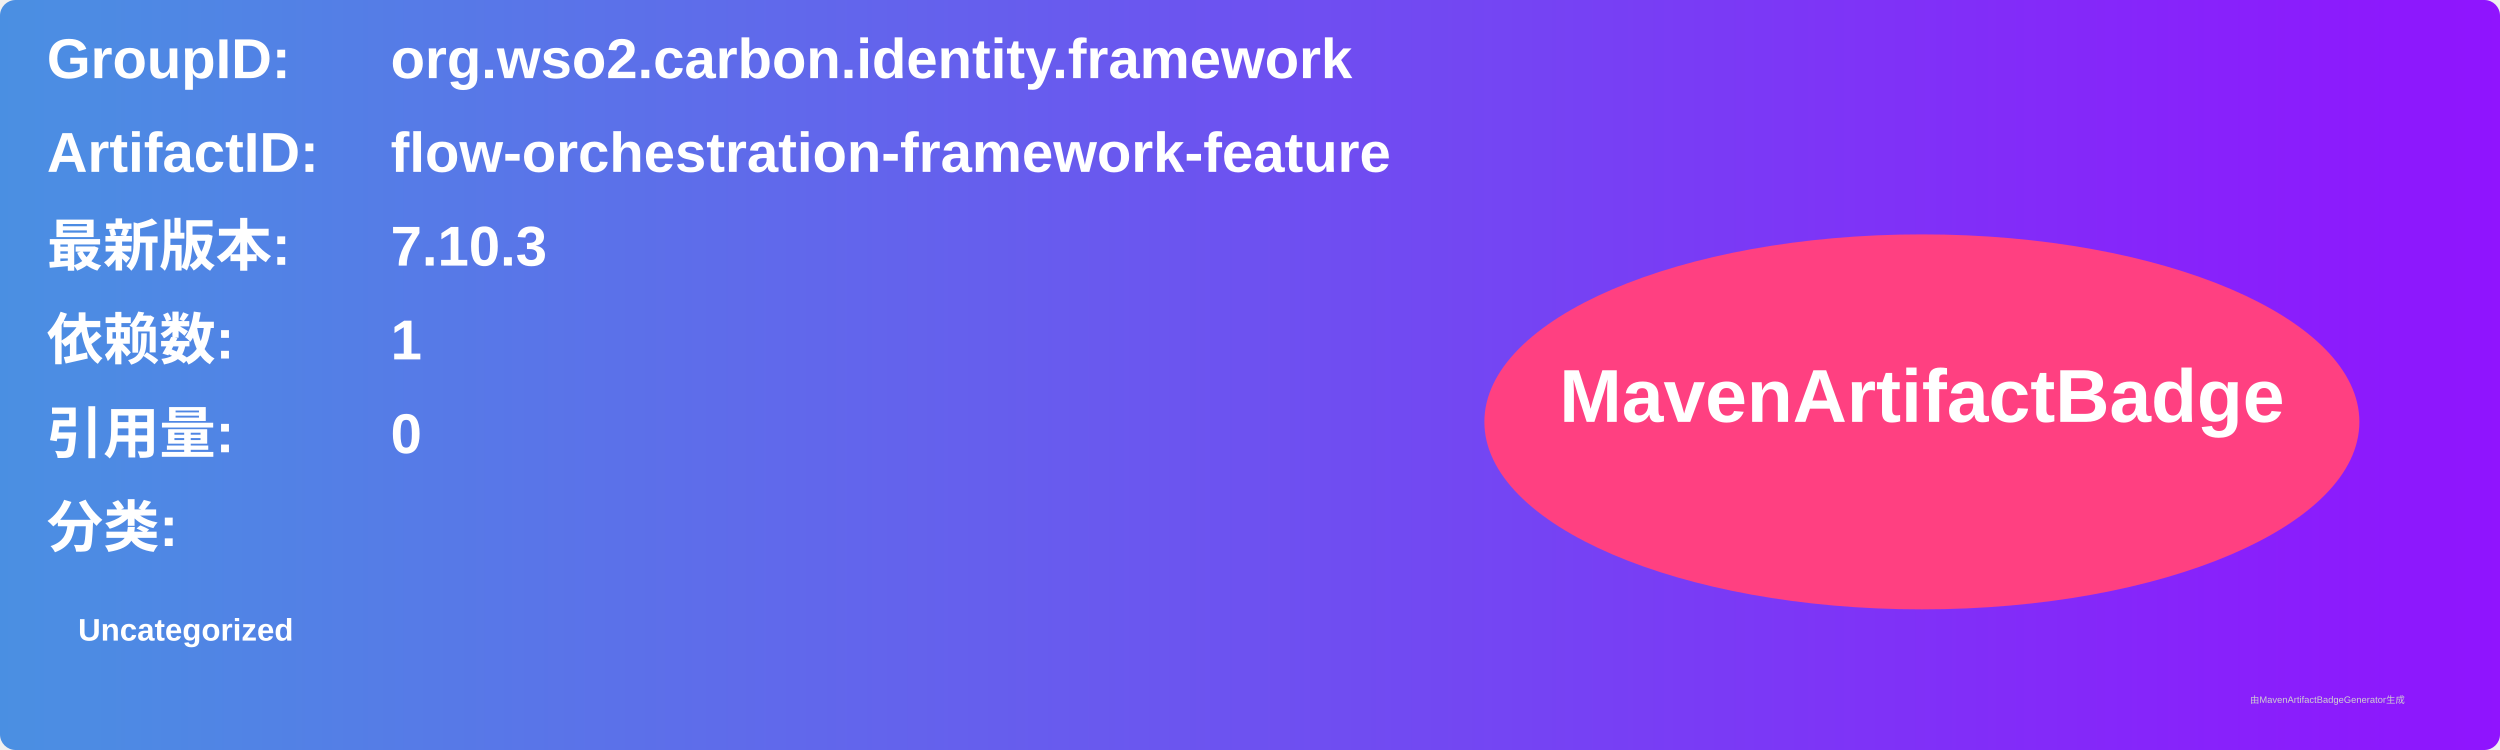
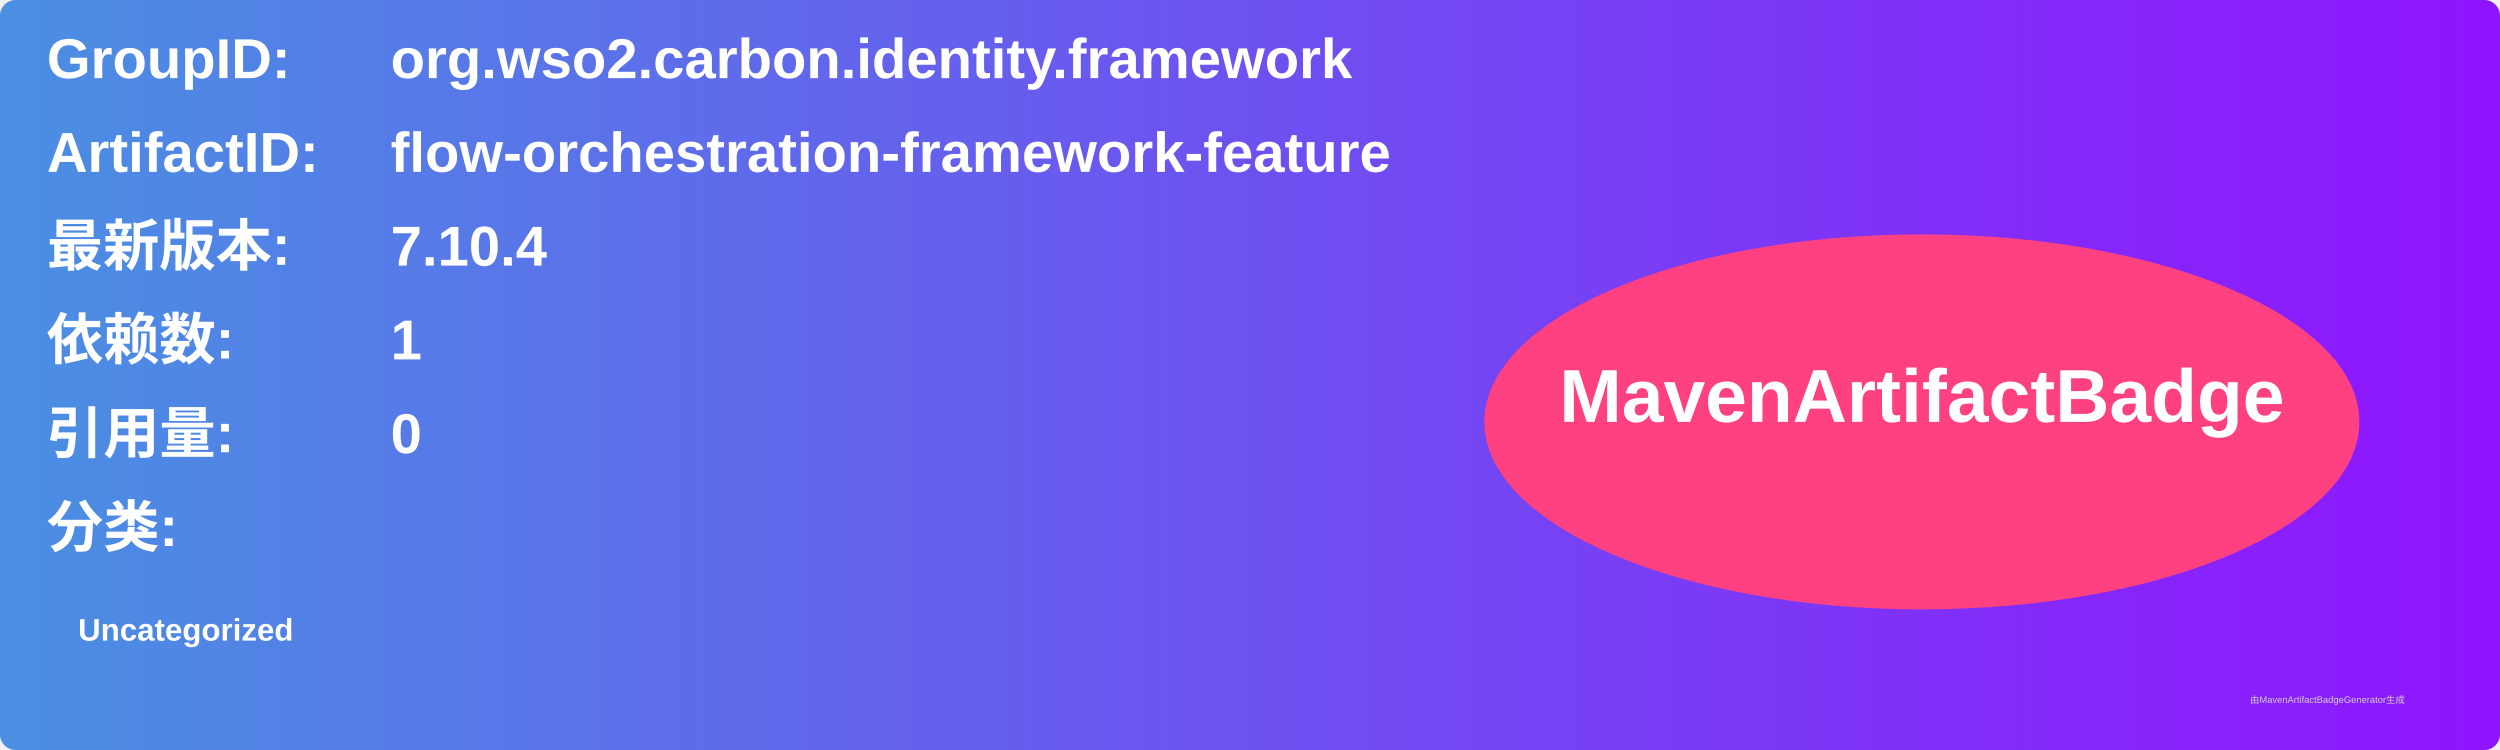
<svg xmlns="http://www.w3.org/2000/svg" width="800" height="240" viewBox="0 0 800 240">
  <linearGradient id="grad" x1="0%" y1="0%" x2="100%" y2="0%">
    <stop offset="0%" stop-color="#4a90e2" />
    <stop offset="100%" stop-color="#9013fe" />
  </linearGradient>
  <rect width="100%" height="100%" rx="5" ry="5" fill="url(#grad)" />
  <g transform="translate(15, 15)">
    <text x="0" y="10" font-family="Arial" font-size="18" fill="white" font-weight="bold" width="260">GroupID:</text>
    <text x="110" y="10" font-family="Arial" font-size="18" fill="white" font-weight="bold" width="460">org.wso2.carbon.identity.framework</text>
    <text x="0" y="40" font-family="Arial" font-size="18" fill="white" font-weight="bold" width="260">ArtifactID:</text>
    <text x="110" y="40" font-family="Arial" font-size="18" fill="white" font-weight="bold" width="460">flow-orchestration-framework-feature</text>
    <text x="0" y="70" font-family="Arial" font-size="18" fill="white" font-weight="bold">最新版本:</text>
    <text x="110" y="70" font-family="Arial" font-size="18" fill="white" font-weight="bold">
-       <tspan font-weight="bold">7.10.3</tspan>
+       <tspan font-weight="bold">7.10.4</tspan>
    </text>
    <text x="0" y="100" font-family="Arial" font-size="18" fill="white" font-weight="bold">依赖数: </text>
    <text x="110" y="100" font-family="Arial" font-size="18" fill="white">
      <tspan font-weight="bold">1</tspan>
    </text>
    <text x="0" y="130" font-family="Arial" font-size="18" fill="white" font-weight="bold">引用量: </text>
    <text x="110" y="130" font-family="Arial" font-size="18" fill="white">
      <tspan font-weight="bold">0</tspan>
    </text>
    <text x="0" y="160" font-family="Arial" font-size="18" fill="white" font-weight="bold">分类:</text>
    <text x="10" y="190" font-family="Arial" font-size="10" fill="white">
      <tspan font-weight="bold">Uncategorized</tspan>
    </text>
    <ellipse cx="600" cy="120" rx="140" ry="60" fill="#ff4081" />
    <text x="600" y="120" text-anchor="middle" font-family="Arial" font-size="24" fill="white" font-weight="bold">MavenArtifactBadge</text>
  </g>
  <text x="720" y="225" font-family="Arial" font-size="3" fill="#d0d0d0">由MavenArtifactBadgeGenerator生成</text>
</svg>
